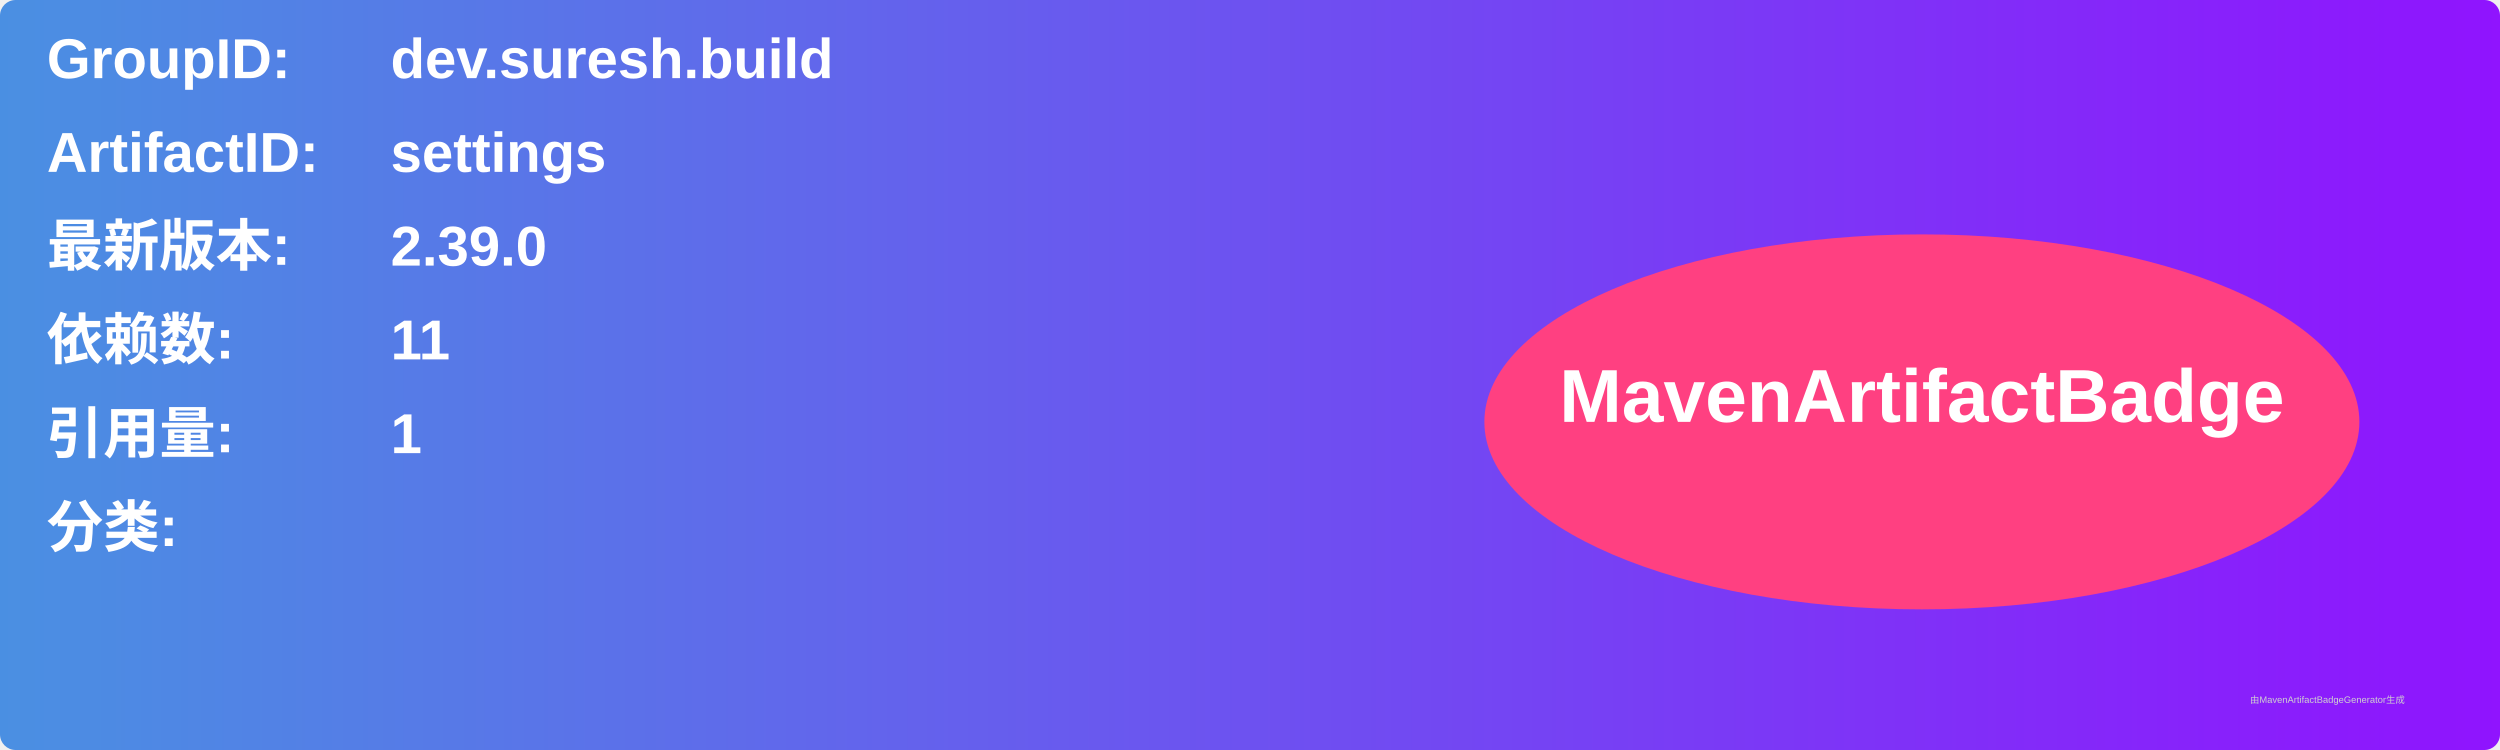
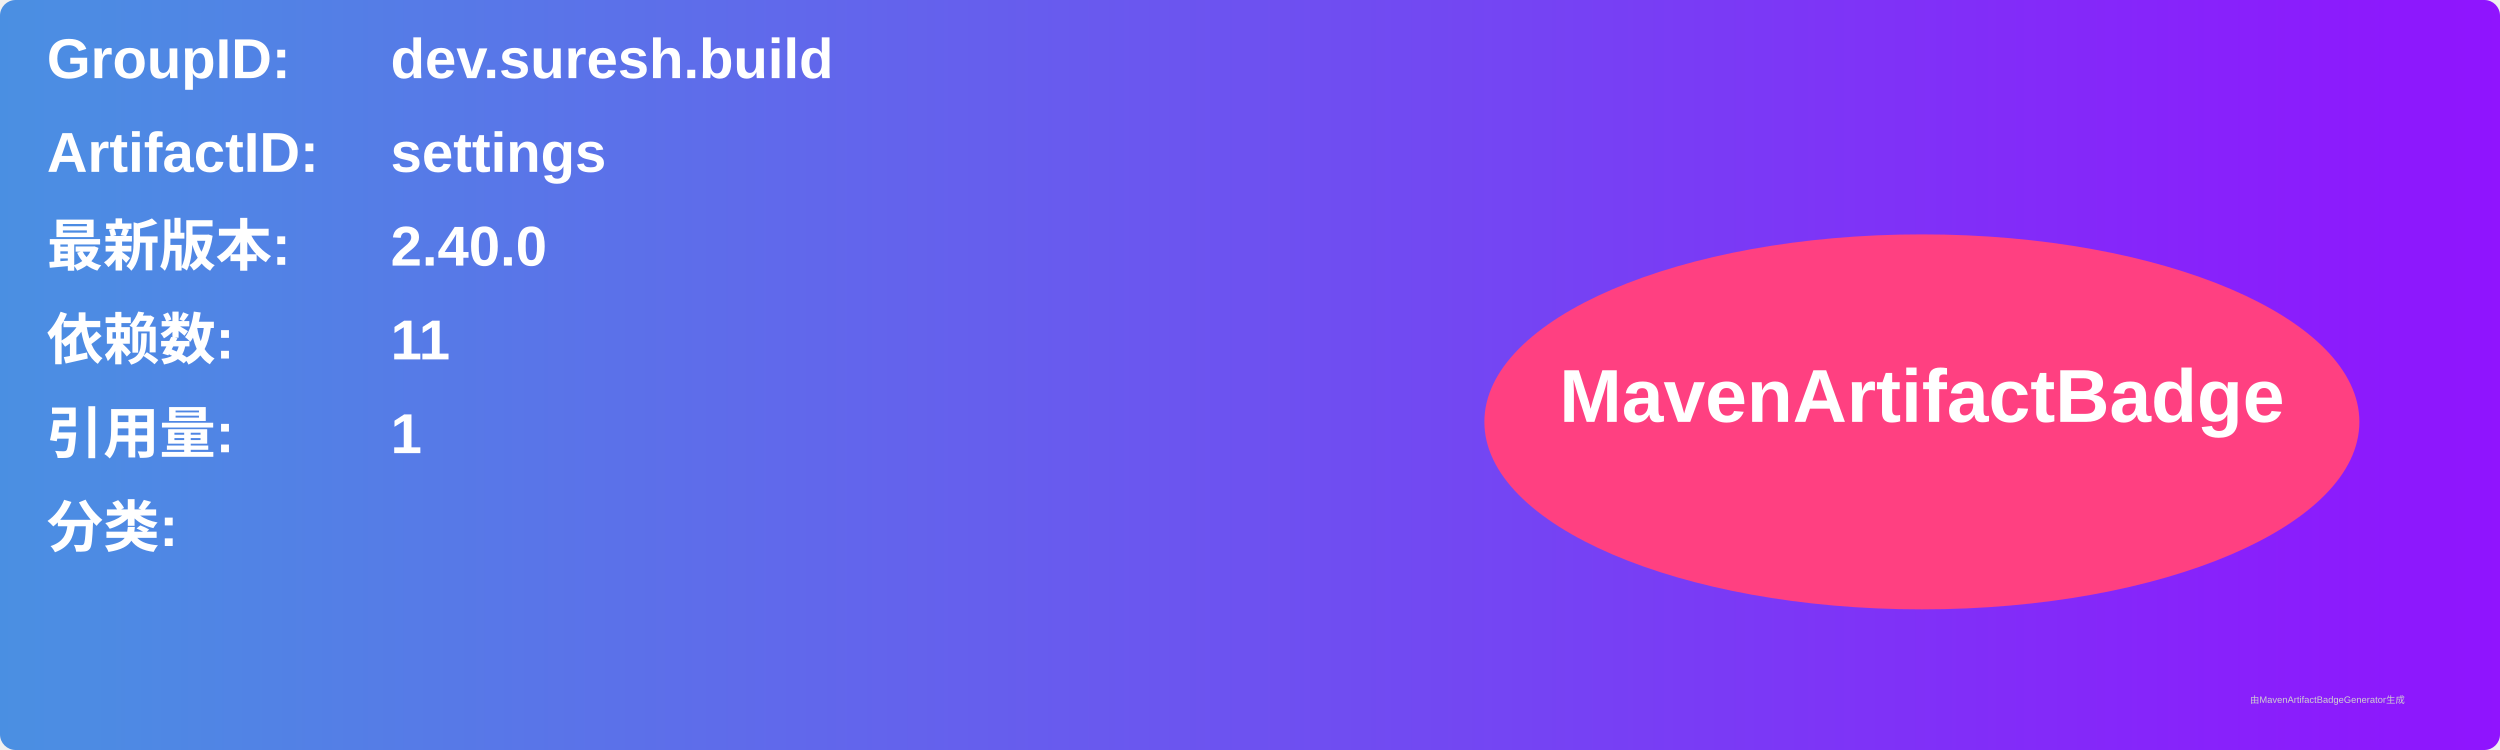
<svg xmlns="http://www.w3.org/2000/svg" width="800" height="240" viewBox="0 0 800 240">
  <linearGradient id="grad" x1="0%" y1="0%" x2="100%" y2="0%">
    <stop offset="0%" stop-color="#4a90e2" />
    <stop offset="100%" stop-color="#9013fe" />
  </linearGradient>
  <rect width="100%" height="100%" rx="5" ry="5" fill="url(#grad)" />
  <g transform="translate(15, 15)">
    <text x="0" y="10" font-family="Arial" font-size="18" fill="white" font-weight="bold" width="260">GroupID:</text>
    <text x="110" y="10" font-family="Arial" font-size="18" fill="white" font-weight="bold" width="460">dev.suresh.build</text>
    <text x="0" y="40" font-family="Arial" font-size="18" fill="white" font-weight="bold" width="260">ArtifactID:</text>
    <text x="110" y="40" font-family="Arial" font-size="18" fill="white" font-weight="bold" width="460">settings</text>
    <text x="0" y="70" font-family="Arial" font-size="18" fill="white" font-weight="bold">最新版本:</text>
    <text x="110" y="70" font-family="Arial" font-size="18" fill="white" font-weight="bold">
-       <tspan font-weight="bold">2.39.0</tspan>
+       <tspan font-weight="bold">2.40.0</tspan>
    </text>
    <text x="0" y="100" font-family="Arial" font-size="18" fill="white" font-weight="bold">依赖数: </text>
    <text x="110" y="100" font-family="Arial" font-size="18" fill="white">
      <tspan font-weight="bold">11</tspan>
    </text>
    <text x="0" y="130" font-family="Arial" font-size="18" fill="white" font-weight="bold">引用量: </text>
    <text x="110" y="130" font-family="Arial" font-size="18" fill="white">
      <tspan font-weight="bold">1</tspan>
    </text>
    <text x="0" y="160" font-family="Arial" font-size="18" fill="white" font-weight="bold">分类:</text>
    <text x="10" y="190" font-family="Arial" font-size="10" fill="white">
      <tspan font-weight="bold" />
    </text>
    <ellipse cx="600" cy="120" rx="140" ry="60" fill="#ff4081" />
    <text x="600" y="120" text-anchor="middle" font-family="Arial" font-size="24" fill="white" font-weight="bold">MavenArtifactBadge</text>
  </g>
  <text x="720" y="225" font-family="Arial" font-size="3" fill="#d0d0d0">由MavenArtifactBadgeGenerator生成</text>
</svg>
